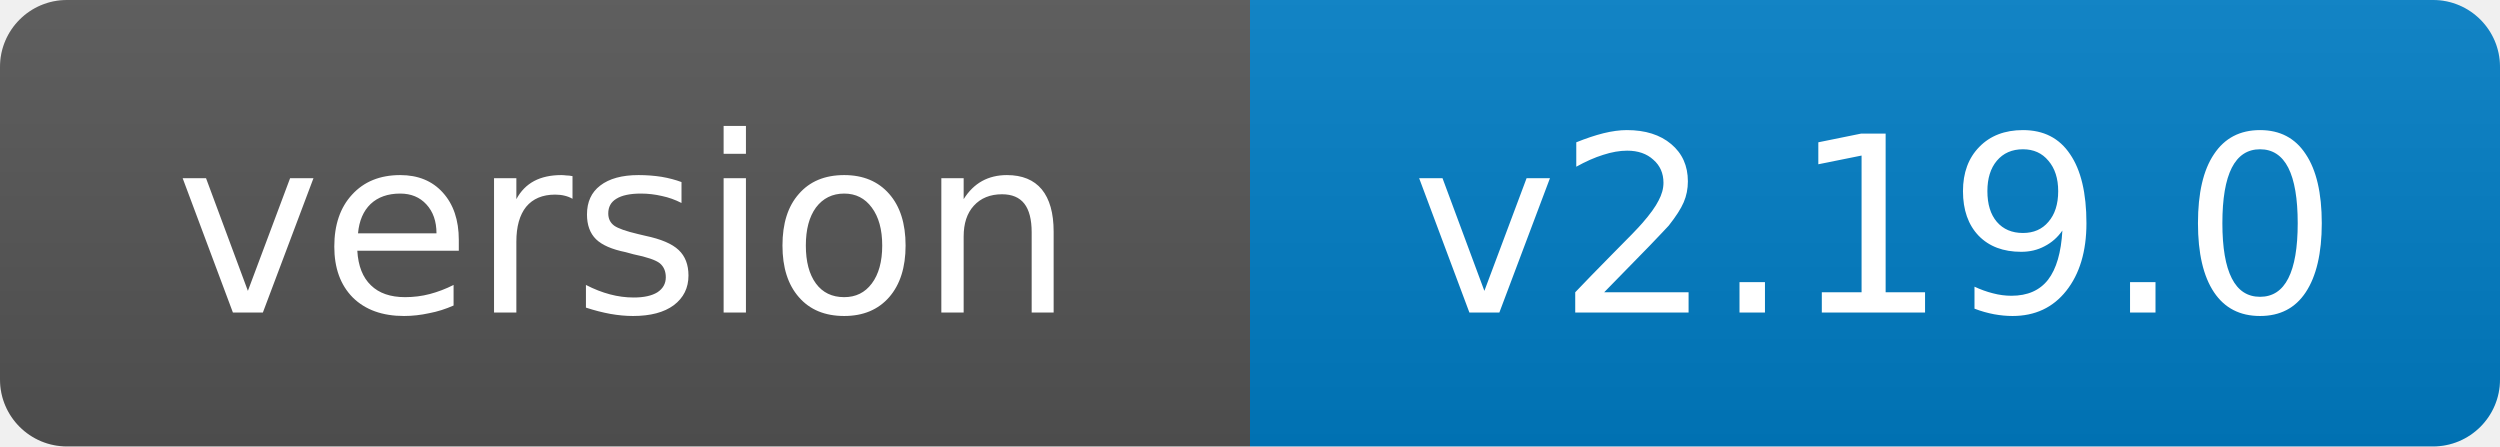
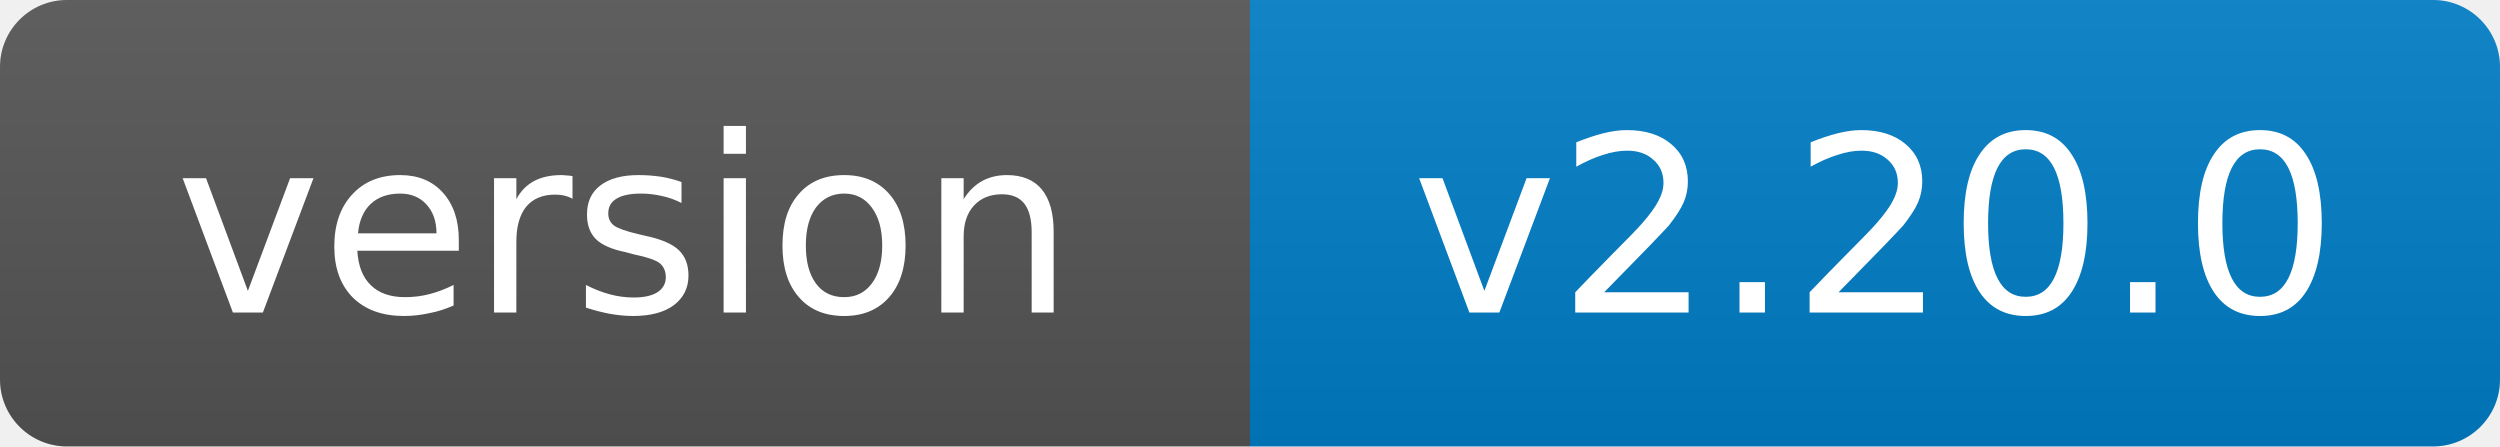
- <svg xmlns="http://www.w3.org/2000/svg" width="112" height="20" role="img" aria-label="version: v2.19.0">
+ <svg xmlns="http://www.w3.org/2000/svg" width="112" height="20" role="img" aria-label="version: v2.20.0">
  <linearGradient id="s" x2="0" y2="100%">
    <stop offset="0" stop-color="#bbb" stop-opacity=".1" />
    <stop offset="1" stop-opacity=".1" />
  </linearGradient>
  <clipPath id="r">
    <rect width="112" height="20" rx="3" fill="#fff" />
  </clipPath>
  <g clip-path="url(#r)">
    <rect width="56" height="20" fill="#555" />
    <rect x="56" width="56" height="20" fill="#007ec6" />
    <rect width="112" height="20" fill="url(#s)" />
  </g>
  <g fill="#fff" text-anchor="middle" font-family="Verdana,Geneva,DejaVu Sans,sans-serif" font-size="11">
    <text x="28.0" y="14">version</text>
-     <text x="84.0" y="14">v2.19.0</text>
+     <text x="84.0" y="14">v2.20.0</text>
  </g>
</svg>
